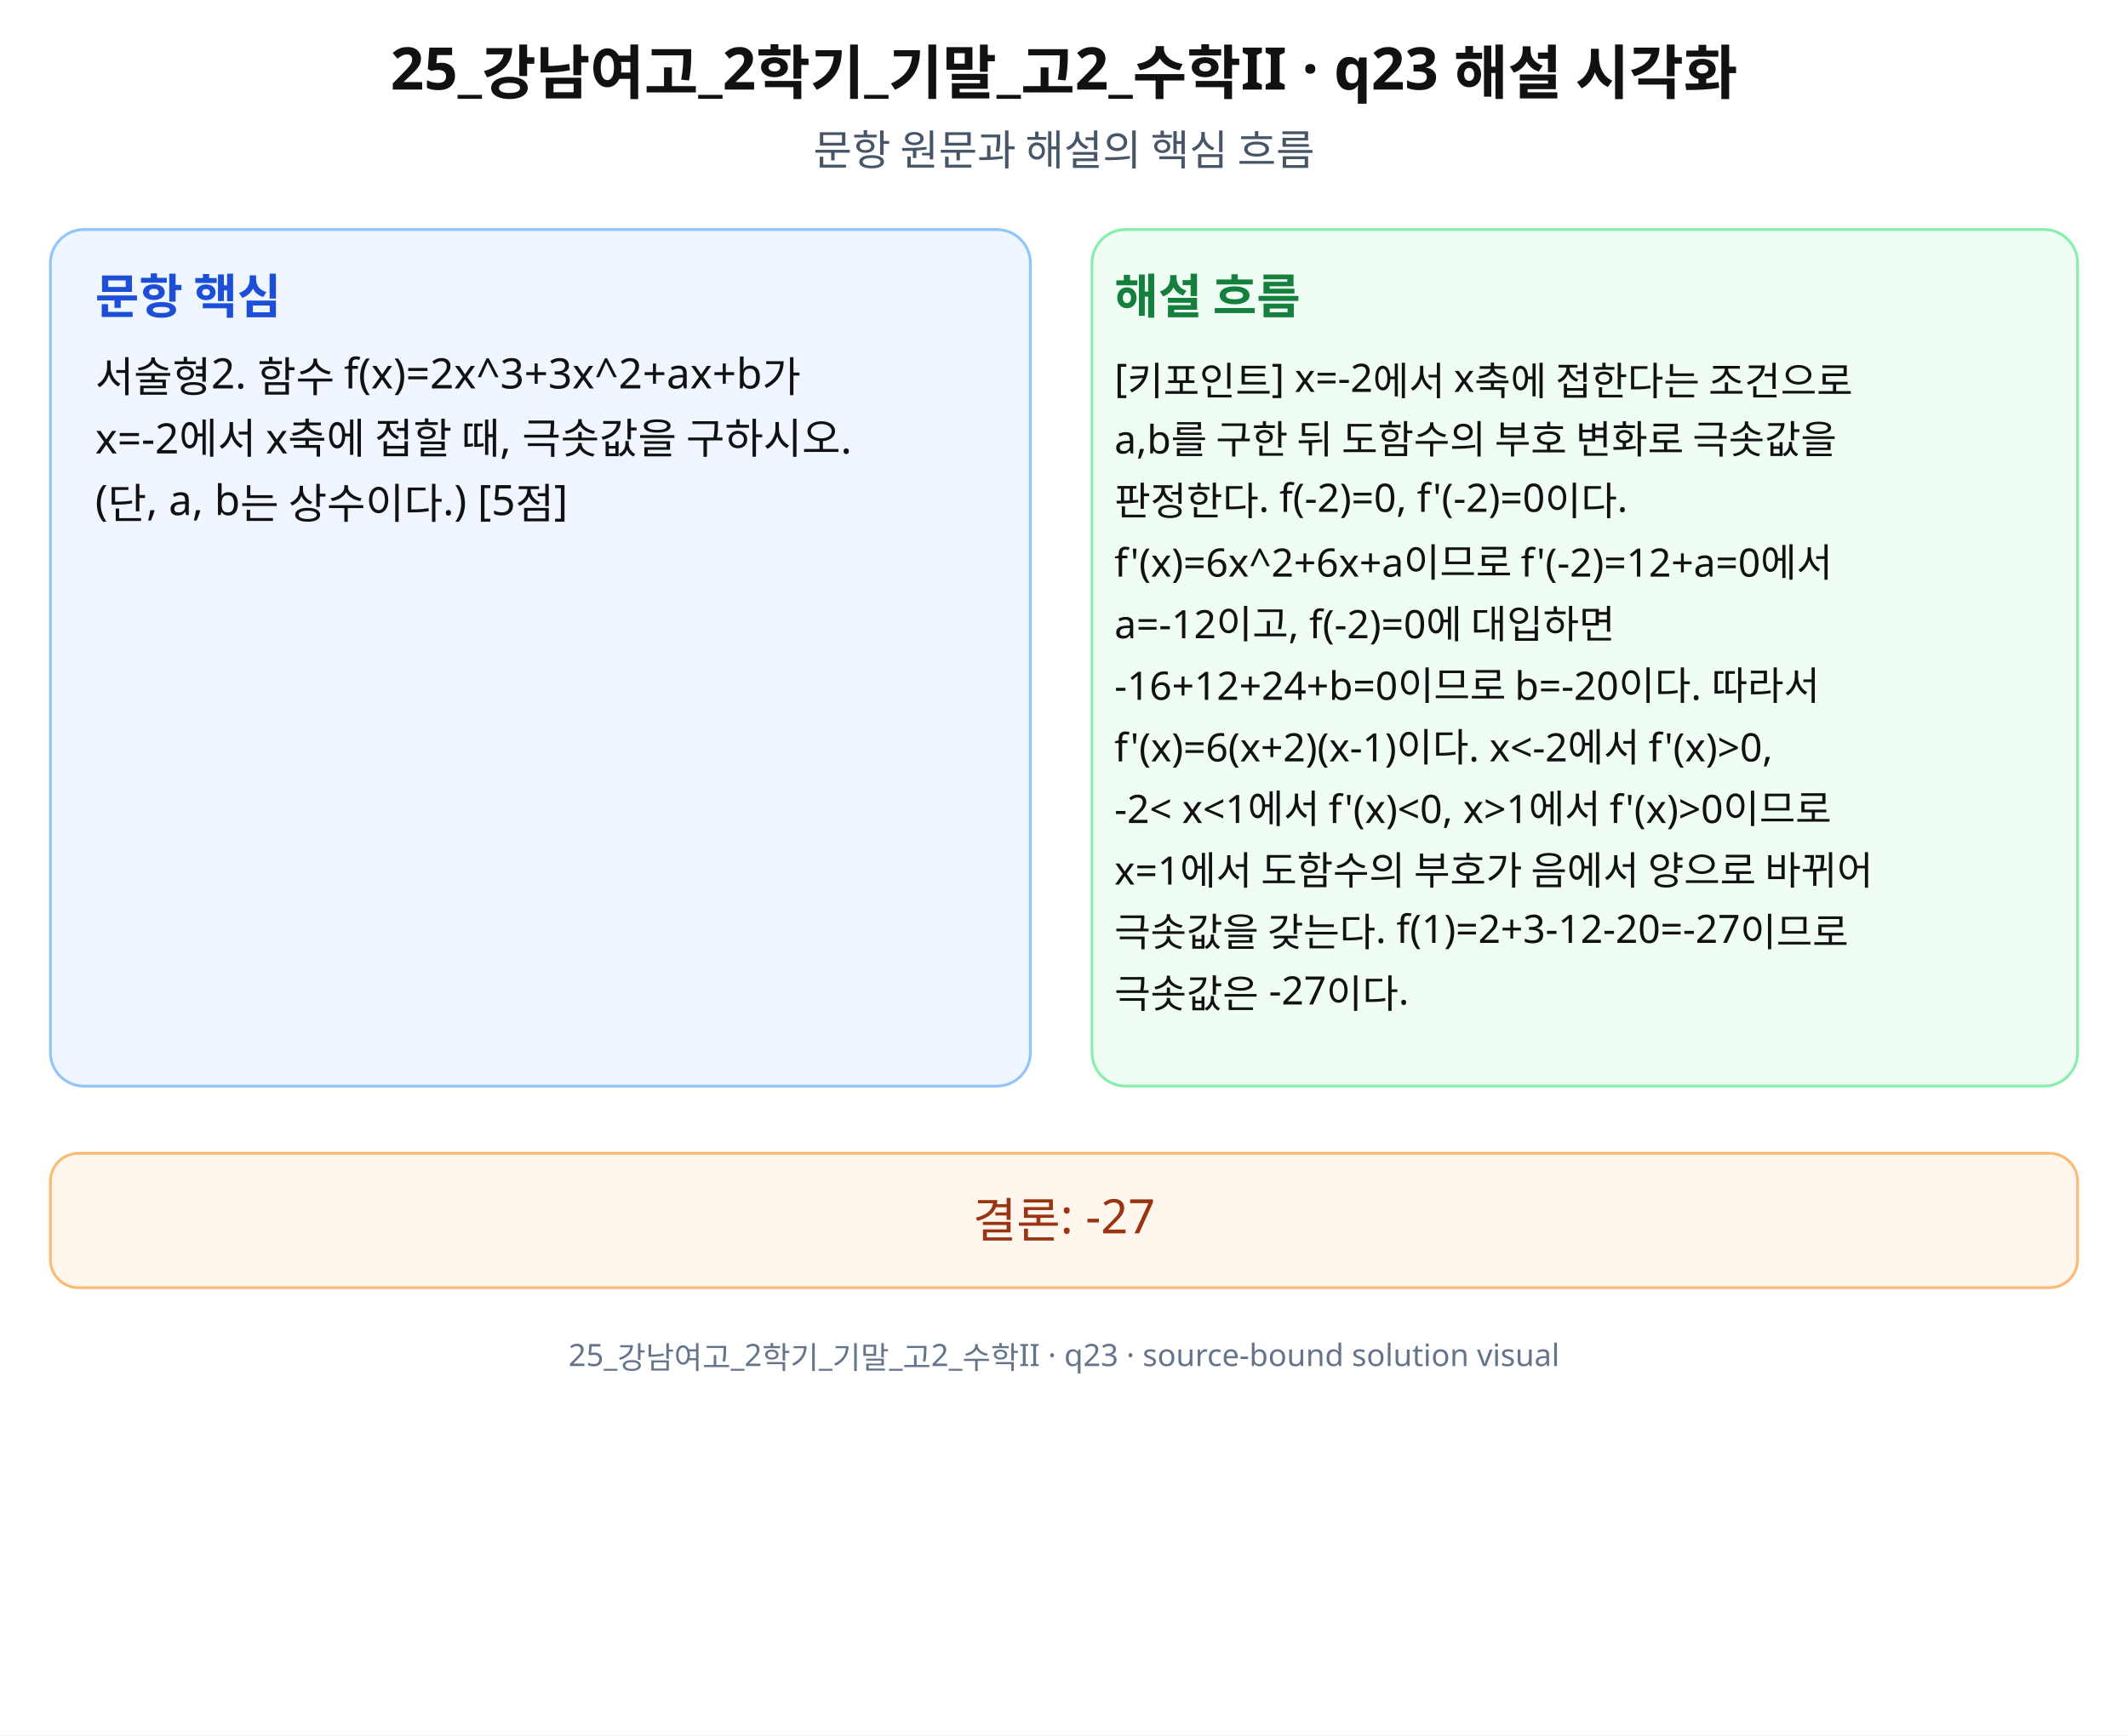
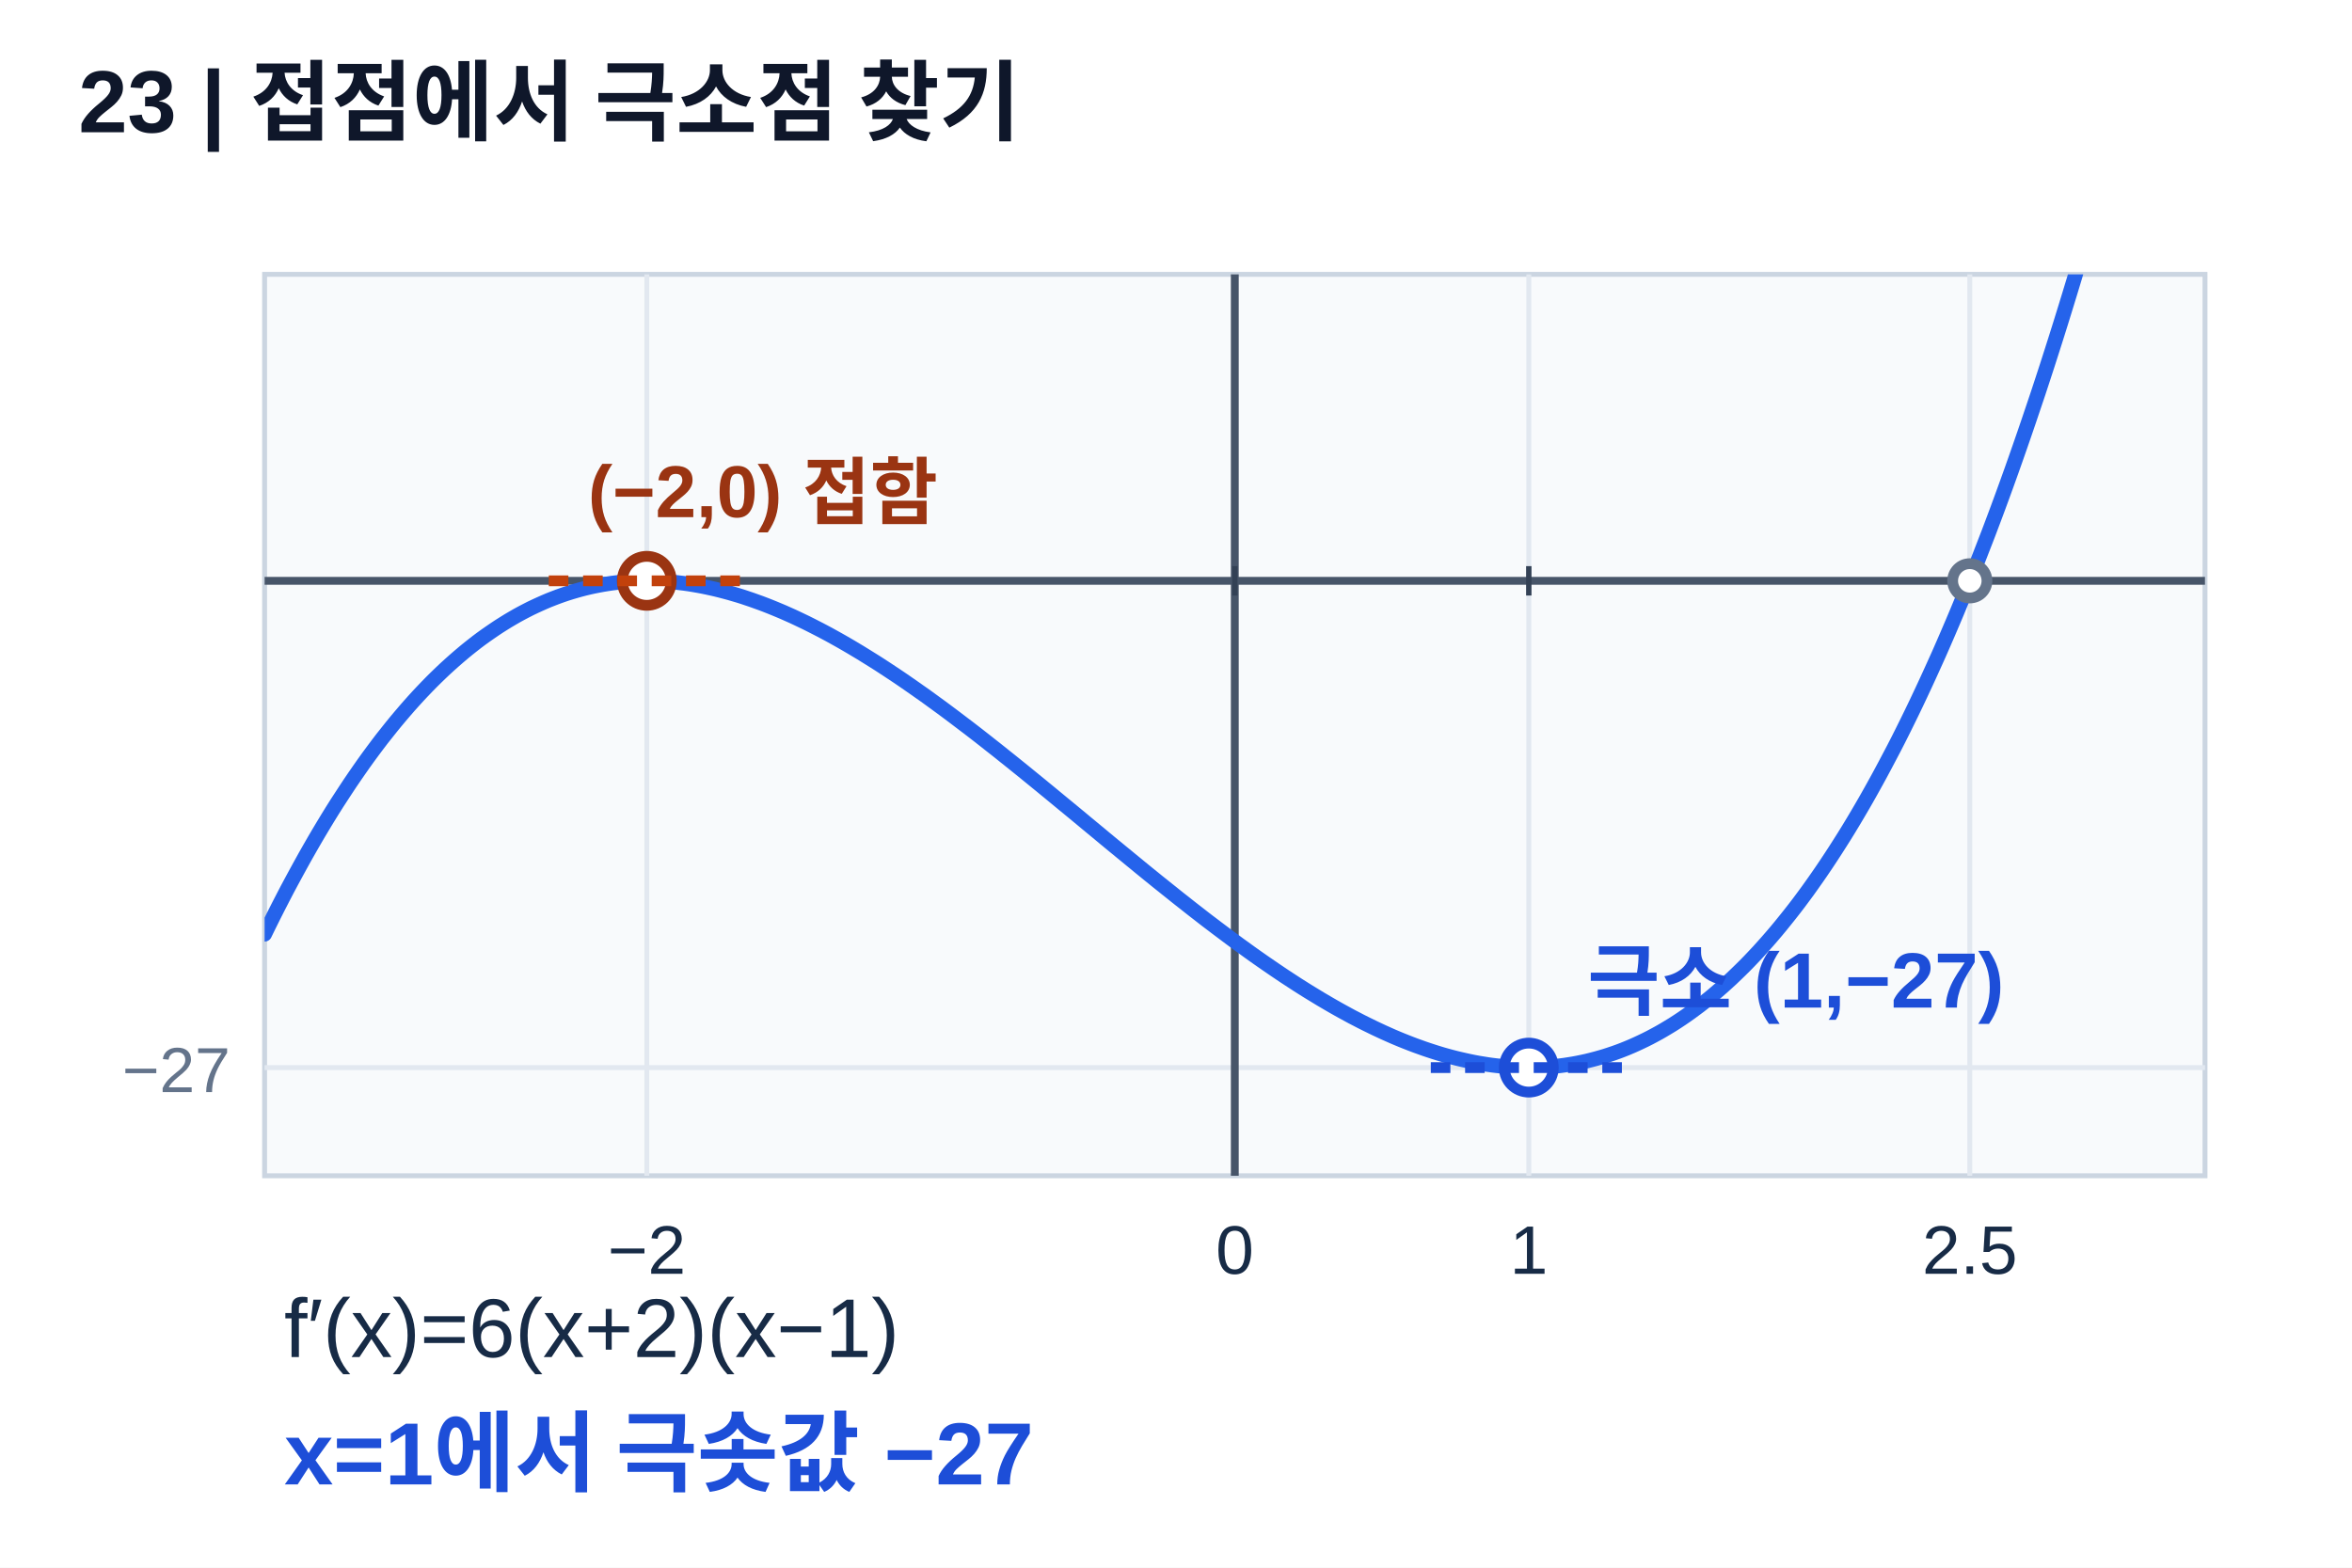
- <svg xmlns="http://www.w3.org/2000/svg" width="760" height="620" viewBox="0 0 760 620" role="img" aria-labelledby="title desc" preserveAspectRatio="xMidYMid meet">
-   <rect width="760" height="620" fill="#fff" />
-   <g font-family="Noto Sans KR, Pretendard, Apple SD Gothic Neo, Malgun Gothic, sans-serif" fill="#111">
-     <text x="380" y="32" font-size="21" font-weight="700" text-anchor="middle">25_강남여고_2학기_기말_고2_수학II · q23 해설 시각화</text>
-     <text x="380" y="59" font-size="15" text-anchor="middle" fill="#475569">문항 원문과 해설의 핵심 흐름</text>
-     <rect x="18" y="82" width="350" height="306" rx="12" fill="#eff6ff" stroke="#93c5fd" />
-     <rect x="390" y="82" width="352" height="306" rx="12" fill="#f0fdf4" stroke="#86efac" />
-     <text x="34" y="112" font-size="17" font-weight="700" fill="#1d4ed8">문항 핵심</text>
-     <text x="398" y="112" font-size="17" font-weight="700" fill="#15803d">해설 흐름</text>
-     <text x="34" y="140" font-size="15">서술형2. 함수 f(x)=2x^3+3x^2+ax+b가</text>
-     <text x="34" y="162" font-size="15">x=-2에서 x축에 접할 때, 극솟값을 구하시오.</text>
-     <text x="34" y="184" font-size="15">(단, a, b는 상수이다.) [5점]</text>
-     <text x="398" y="140" font-size="14">[키포인트] x=-2에서 x축에 접한다는 조건으로</text>
-     <text x="398" y="162" font-size="14">a,b를 구한 뒤 도함수의 부호 변화로 극솟값을</text>
-     <text x="398" y="184" font-size="14">판정한다. f(-2)=0, f'(-2)=0이다.</text>
-     <text x="398" y="206" font-size="14">f'(x)=6x^2+6x+a이므로 f'(-2)=12+a=0에서</text>
-     <text x="398" y="228" font-size="14">a=-12이고, f(-2)=0에 대입하면</text>
-     <text x="398" y="250" font-size="14">-16+12+24+b=0이므로 b=-20이다. 따라서</text>
-     <text x="398" y="272" font-size="14">f'(x)=6(x+2)(x-1)이다. x&lt;-2에서 f'(x)&gt;0,</text>
-     <text x="398" y="294" font-size="14">-2&lt; x&lt;1에서 f'(x)&lt;0, x&gt;1에서 f'(x)&gt;0이므로</text>
-     <text x="398" y="316" font-size="14">x=1에서 도함수의 부호가 음에서 양으로 바뀌어</text>
-     <text x="398" y="338" font-size="14">극솟값을 갖는다. f(1)=2+3-12-20=-27이므로</text>
-     <text x="398" y="360" font-size="14">극솟값은 -27이다.</text>
-     <rect x="18" y="412" width="724" height="48" rx="10" fill="#fff7ed" stroke="#fdba74" />
-     <text x="380" y="442" font-size="17" text-anchor="middle" fill="#9a3412">결론: -27</text>
-     <text x="380" y="488" font-size="11" text-anchor="middle" fill="#64748b">25_강남여고_2학기_기말_고2_수학II · q23 · source-bound solution visual</text>
+ <svg xmlns="http://www.w3.org/2000/svg" width="480" height="320" viewBox="0 0 480 320" preserveAspectRatio="xMidYMid meet" role="img" aria-labelledby="ttl23 des23">
+   <defs>
+     <clipPath id="clip23">
+       <rect x="54" y="56" width="396" height="184" />
+     </clipPath>
+   </defs>
+   <rect width="480" height="320" fill="#fff" />
+   <g font-family="Arial, Malgun Gothic, Apple SD Gothic Neo, sans-serif">
+     <text x="16.00" y="27.00" font-size="18" fill="#0f172a" text-anchor="start" font-weight="700">23 | 접점에서 극소점 찾기</text>
+     <rect x="54" y="56" width="396" height="184" fill="#f8fafc" stroke="#cbd5e1" />
+     <line x1="132.00" y1="56.00" x2="132.00" y2="240.00" stroke="#e2e8f0" stroke-width="1" />
+     <line x1="252.00" y1="56.00" x2="252.00" y2="240.00" stroke="#e2e8f0" stroke-width="1" />
+     <line x1="312.00" y1="56.00" x2="312.00" y2="240.00" stroke="#e2e8f0" stroke-width="1" />
+     <line x1="402.00" y1="56.00" x2="402.00" y2="240.00" stroke="#e2e8f0" stroke-width="1" />
+     <line x1="54.00" y1="217.92" x2="450.00" y2="217.92" stroke="#e2e8f0" stroke-width="1" />
+     <line x1="54.00" y1="118.56" x2="450.00" y2="118.56" stroke="#e2e8f0" stroke-width="1" />
+     <line x1="54.00" y1="118.56" x2="450.00" y2="118.56" stroke="#475569" stroke-width="1.6" />
+     <line x1="252.00" y1="56.00" x2="252.00" y2="240.00" stroke="#475569" stroke-width="1.6" />
+     <line x1="132.00" y1="115.56" x2="132.00" y2="121.56" stroke="#334155" stroke-width="1.1" />
+     <text x="132.00" y="260.00" font-size="14" fill="#172b46" text-anchor="middle">−2</text>
+     <line x1="252.00" y1="115.56" x2="252.00" y2="121.56" stroke="#334155" stroke-width="1.1" />
+     <text x="252.00" y="260.00" font-size="14" fill="#172b46" text-anchor="middle">0</text>
+     <line x1="312.00" y1="115.56" x2="312.00" y2="121.56" stroke="#334155" stroke-width="1.1" />
+     <text x="312.00" y="260.00" font-size="14" fill="#172b46" text-anchor="middle">1</text>
+     <line x1="402.00" y1="115.56" x2="402.00" y2="121.56" stroke="#334155" stroke-width="1.1" />
+     <text x="402.00" y="260.00" font-size="14" fill="#172b46" text-anchor="middle">2.5</text>
+     <text x="47.00" y="222.92" font-size="13" fill="#64748b" text-anchor="end">−27</text>
+     <g clip-path="url(#clip23)">
+       <path d="M54.00,190.70 L54.92,188.82 L55.84,186.97 L56.76,185.15 L57.68,183.36 L58.60,181.59 L59.53,179.85 L60.45,178.15 L61.37,176.47 L62.29,174.81 L63.21,173.19 L64.13,171.59 L65.05,170.02 L65.97,168.48 L66.89,166.96 L67.81,165.47 L68.73,164.01 L69.66,162.58 L70.58,161.17 L71.50,159.78 L72.42,158.43 L73.34,157.10 L74.26,155.79 L75.18,154.51 L76.10,153.26 L77.02,152.03 L77.94,150.82 L78.87,149.65 L79.79,148.49 L80.71,147.36 L81.63,146.26 L82.55,145.18 L83.47,144.12 L84.39,143.09 L85.31,142.08 L86.23,141.10 L87.15,140.14 L88.07,139.20 L89.00,138.28 L89.92,137.39 L90.84,136.52 L91.76,135.68 L92.68,134.86 L93.60,134.06 L94.52,133.28 L95.44,132.52 L96.36,131.79 L97.28,131.07 L98.20,130.38 L99.13,129.71 L100.05,129.07 L100.97,128.44 L101.89,127.83 L102.81,127.25 L103.73,126.68 L104.65,126.14 L105.57,125.61 L106.49,125.11 L107.41,124.63 L108.33,124.16 L109.26,123.72 L110.18,123.30 L111.10,122.89 L112.02,122.50 L112.94,122.14 L113.86,121.79 L114.78,121.46 L115.70,121.15 L116.62,120.86 L117.54,120.59 L118.47,120.33 L119.39,120.09 L120.31,119.87 L121.23,119.67 L122.15,119.49 L123.07,119.32 L123.99,119.17 L124.91,119.03 L125.83,118.92 L126.75,118.82 L127.67,118.73 L128.60,118.67 L129.52,118.62 L130.44,118.58 L131.36,118.56 L132.28,118.56 L133.20,118.57 L134.12,118.60 L135.04,118.64 L135.96,118.70 L136.88,118.78 L137.80,118.86 L138.73,118.97 L139.65,119.08 L140.57,119.21 L141.49,119.36 L142.41,119.52 L143.33,119.69 L144.25,119.88 L145.17,120.08 L146.09,120.29 L147.01,120.52 L147.93,120.76 L148.86,121.01 L149.78,121.28 L150.70,121.55 L151.62,121.84 L152.54,122.15 L153.46,122.46 L154.38,122.79 L155.30,123.12 L156.22,123.47 L157.14,123.83 L158.07,124.21 L158.99,124.59 L159.91,124.98 L160.83,125.39 L161.75,125.80 L162.67,126.23 L163.59,126.67 L164.51,127.11 L165.43,127.57 L166.35,128.04 L167.27,128.51 L168.20,129.00 L169.12,129.49 L170.04,130.00 L170.96,130.51 L171.88,131.03 L172.80,131.56 L173.72,132.10 L174.64,132.65 L175.56,133.20 L176.48,133.77 L177.40,134.34 L178.33,134.92 L179.25,135.50 L180.17,136.10 L181.09,136.70 L182.01,137.31 L182.93,137.92 L183.85,138.54 L184.77,139.17 L185.69,139.81 L186.61,140.45 L187.53,141.10 L188.46,141.75 L189.38,142.41 L190.30,143.08 L191.22,143.75 L192.14,144.42 L193.06,145.10 L193.98,145.79 L194.90,146.48 L195.82,147.18 L196.74,147.88 L197.67,148.58 L198.59,149.29 L199.51,150.00 L200.43,150.72 L201.35,151.44 L202.27,152.17 L203.19,152.89 L204.11,153.62 L205.03,154.36 L205.95,155.09 L206.87,155.83 L207.80,156.58 L208.72,157.32 L209.64,158.07 L210.56,158.82 L211.48,159.57 L212.40,160.32 L213.32,161.08 L214.24,161.83 L215.16,162.59 L216.08,163.35 L217.00,164.11 L217.93,164.87 L218.85,165.63 L219.77,166.39 L220.69,167.15 L221.61,167.92 L222.53,168.68 L223.45,169.44 L224.37,170.20 L225.29,170.97 L226.21,171.73 L227.13,172.49 L228.06,173.25 L228.98,174.01 L229.90,174.76 L230.82,175.52 L231.74,176.27 L232.66,177.03 L233.58,177.78 L234.50,178.53 L235.42,179.27 L236.34,180.02 L237.27,180.76 L238.19,181.50 L239.11,182.23 L240.03,182.97 L240.95,183.70 L241.87,184.42 L242.79,185.15 L243.71,185.87 L244.63,186.58 L245.55,187.30 L246.47,188.01 L247.40,188.71 L248.32,189.41 L249.24,190.10 L250.16,190.79 L251.08,191.48 L252.00,192.16 L252.92,192.84 L253.84,193.50 L254.76,194.17 L255.68,194.83 L256.60,195.48 L257.53,196.13 L258.45,196.77 L259.37,197.40 L260.29,198.03 L261.21,198.65 L262.13,199.27 L263.05,199.87 L263.97,200.47 L264.89,201.07 L265.81,201.65 L266.73,202.23 L267.66,202.80 L268.58,203.36 L269.50,203.92 L270.42,204.46 L271.34,205.00 L272.26,205.53 L273.18,206.05 L274.10,206.56 L275.02,207.06 L275.94,207.56 L276.87,208.04 L277.79,208.52 L278.71,208.98 L279.63,209.43 L280.55,209.88 L281.47,210.31 L282.39,210.74 L283.31,211.15 L284.23,211.56 L285.15,211.95 L286.07,212.33 L287.00,212.70 L287.92,213.06 L288.84,213.41 L289.76,213.74 L290.68,214.07 L291.60,214.38 L292.52,214.68 L293.44,214.97 L294.36,215.25 L295.28,215.51 L296.20,215.76 L297.13,216.00 L298.05,216.22 L298.97,216.43 L299.89,216.63 L300.81,216.82 L301.73,216.99 L302.65,217.14 L303.57,217.29 L304.49,217.42 L305.41,217.53 L306.33,217.63 L307.26,217.72 L308.18,217.79 L309.10,217.84 L310.02,217.88 L310.94,217.91 L311.86,217.92 L312.78,217.91 L313.70,217.89 L314.62,217.86 L315.54,217.80 L316.47,217.73 L317.39,217.65 L318.31,217.55 L319.23,217.43 L320.15,217.29 L321.07,217.14 L321.99,216.97 L322.91,216.78 L323.83,216.58 L324.75,216.35 L325.67,216.11 L326.60,215.85 L327.52,215.58 L328.44,215.28 L329.36,214.97 L330.28,214.64 L331.20,214.29 L332.12,213.92 L333.04,213.53 L333.96,213.12 L334.88,212.69 L335.80,212.25 L336.73,211.78 L337.65,211.29 L338.57,210.79 L339.49,210.26 L340.41,209.71 L341.33,209.15 L342.25,208.56 L343.17,207.95 L344.09,207.32 L345.01,206.67 L345.93,205.99 L346.86,205.30 L347.78,204.58 L348.70,203.85 L349.62,203.09 L350.54,202.30 L351.46,201.50 L352.38,200.67 L353.30,199.83 L354.22,198.95 L355.14,198.06 L356.07,197.14 L356.99,196.20 L357.91,195.23 L358.83,194.25 L359.75,193.23 L360.67,192.20 L361.59,191.14 L362.51,190.06 L363.43,188.95 L364.35,187.81 L365.27,186.66 L366.20,185.47 L367.12,184.27 L368.04,183.03 L368.96,181.78 L369.88,180.49 L370.80,179.18 L371.72,177.85 L372.64,176.49 L373.56,175.10 L374.48,173.69 L375.40,172.25 L376.33,170.78 L377.25,169.29 L378.17,167.77 L379.09,166.22 L380.01,164.65 L380.93,163.05 L381.85,161.42 L382.77,159.76 L383.69,158.08 L384.61,156.36 L385.53,154.62 L386.46,152.85 L387.38,151.06 L388.30,149.23 L389.22,147.37 L390.14,145.49 L391.06,143.58 L391.98,141.63 L392.90,139.66 L393.82,137.66 L394.74,135.63 L395.67,133.57 L396.59,131.47 L397.51,129.35 L398.43,127.20 L399.35,125.02 L400.27,122.80 L401.19,120.56 L402.11,118.28 L403.03,115.98 L403.95,113.64 L404.87,111.27 L405.80,108.87 L406.72,106.43 L407.64,103.97 L408.56,101.47 L409.48,98.94 L410.40,96.38 L411.32,93.78 L412.24,91.15 L413.16,88.49 L414.08,85.80 L415.00,83.07 L415.93,80.31 L416.85,77.51 L417.77,74.69 L418.69,71.82 L419.61,68.93 L420.53,66.00 L421.45,63.03 L422.37,60.03 L423.29,57.00 L424.21,53.93 L425.13,50.82 L426.06,47.68 L426.98,44.51 L427.90,41.30 L428.82,38.05 L429.74,34.77 L430.66,31.45 L431.58,28.10 L432.50,24.71 L433.42,21.28 L434.34,17.81 L435.27,14.31 L436.19,10.78 L437.11,7.20 L438.03,3.59 L438.95,-0.06 L439.87,-3.75 L440.79,-7.47 L441.71,-11.23 L442.63,-15.04 L443.55,-18.87 L444.47,-22.75 L445.40,-26.67 L446.32,-30.62 L447.24,-34.62 L448.16,-38.65 L449.08,-42.72 L450.00,-46.83" fill="none" stroke="#2563eb" stroke-width="3" stroke-linecap="round" stroke-linejoin="round" />
+     </g>
+     <circle cx="132.00" cy="118.56" r="5" fill="#fff" stroke="#9a3412" stroke-width="2.2" />
+     <circle cx="312.00" cy="217.92" r="5" fill="#fff" stroke="#1d4ed8" stroke-width="2.2" />
+     <circle cx="402.00" cy="118.56" r="3.5" fill="#fff" stroke="#64748b" stroke-width="2.2" />
+     <line x1="112.00" y1="118.56" x2="152.00" y2="118.56" stroke="#c2410c" stroke-width="2.2" stroke-dasharray="4 3" />
+     <line x1="292.00" y1="217.92" x2="332.00" y2="217.92" stroke="#1d4ed8" stroke-width="2.2" stroke-dasharray="4 3" />
+     <text x="120.00" y="105.56" font-size="15" fill="#9a3412" text-anchor="start" font-weight="700">(−2,0) 접함</text>
+     <text x="324.00" y="205.92" font-size="16" fill="#1d4ed8" text-anchor="start" font-weight="700">극소 (1,−27)</text>
+     <text x="58.00" y="277.00" font-size="17" fill="#172b46" text-anchor="start">f′(x)=6(x+2)(x−1)</text>
+     <text x="58.00" y="303.00" font-size="18" fill="#1d4ed8" text-anchor="start" font-weight="700">x=1에서 극솟값 −27</text>
  </g>
</svg>
